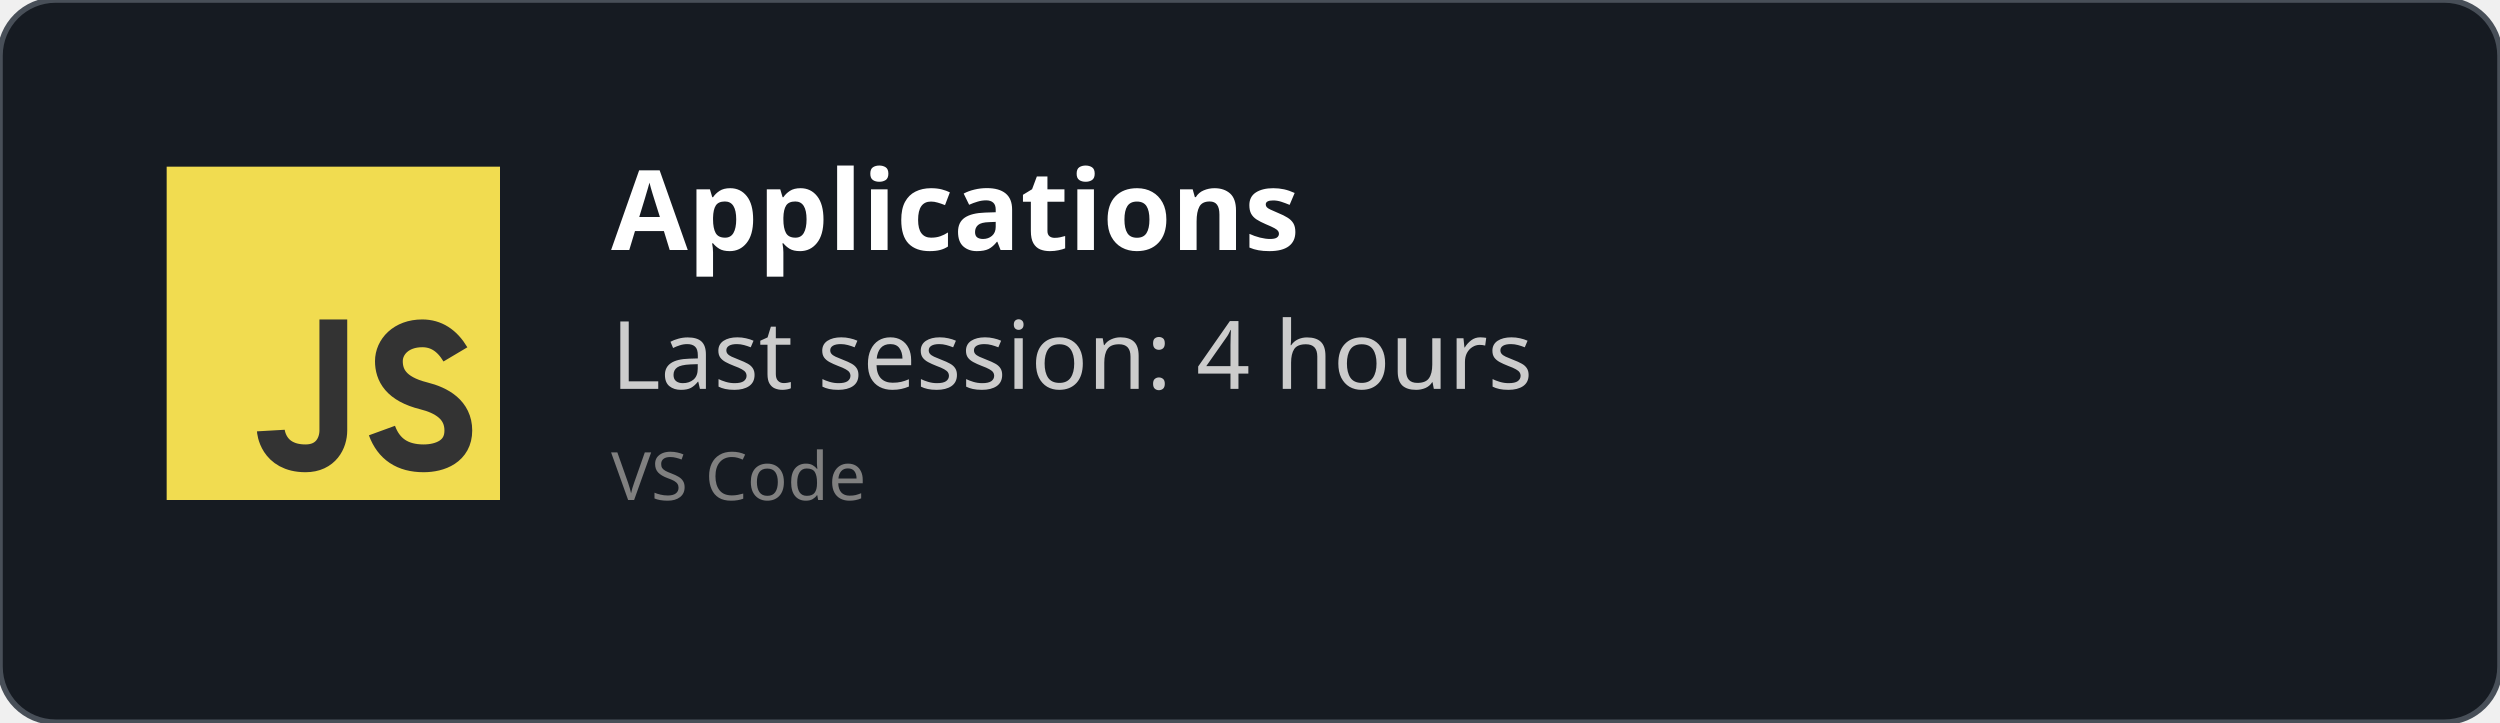
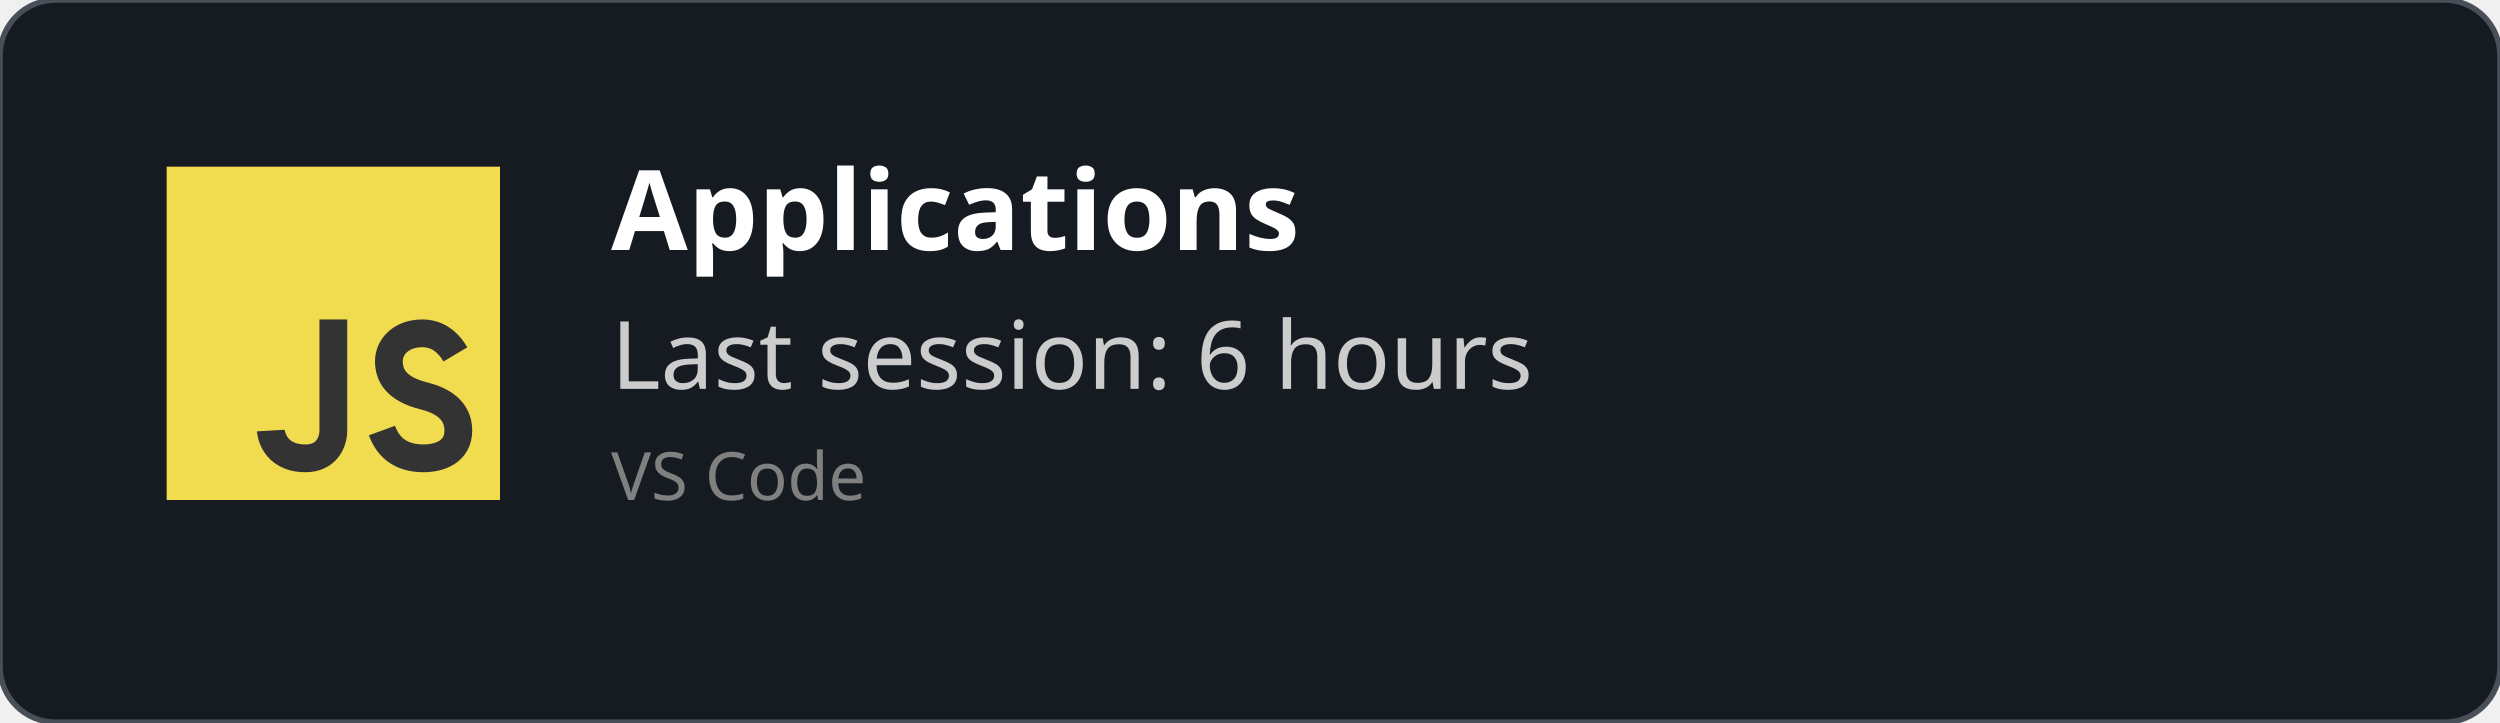
<svg xmlns="http://www.w3.org/2000/svg" width="450" height="130" viewBox="0 0 450 130" fill="none" role="img">
  <style>
    *{
        font-family: 'Segoe UI', Ubuntu, monospace
    }
    </style>
  <defs>
    <clipPath id="horizontalClip" x="20" y="20" width="500" height="200">
      <rect x="90" y="20" width="300" height="50" />
    </clipPath>
  </defs>
  <rect width="450" height="130" fill="rgba(22,27,34)" stroke="#484f58" stroke-width="1" fill-opacity="1" stroke-opacity="1" x="0" y="0" rx="10px" ry="10px">
    </rect>
  <svg width="60px" height="60px" x="30" y="30" viewBox="0 0 24 24" id="js">
    <g fill="none" fill-rule="evenodd">
      <rect width="24" height="24" fill="#F1DC50" />
      <path stroke="#333" stroke-width="2" d="M12,11 C12,15.749 12,18.416 12,19 C12,19.876 11.477,21 10,21 C7.615,21 7.5,19 7.5,19 M20.79,13.516 C20.19,12.505 19.394,12 18.404,12 C16.856,12 16,13 16,14 C16,15 16.5,16 18.508,16.5 C19.786,16.818 21,17.5 21,19 C21,20.5 19.685,21 18.5,21 C16.986,21 15.986,20.333 15.5,19" />
    </g>
  </svg>
  <text x="110" y="45" font-size="20" clip-path="url(#horizontalClip)" font-weight="bold" font-family="Ubuntu" fill="white">
    Applications
    </text>
  <text x="110" y="70" font-size="17px" font-family="Ubuntu" fill="#ccc">
-     Last session: 4 hours
+     Last session: 6 hours
    </text>
  <text x="110" y="90" font-size="12px" font-family="Ubuntu" fill="grey">
    VS Code
    </text>
</svg>
